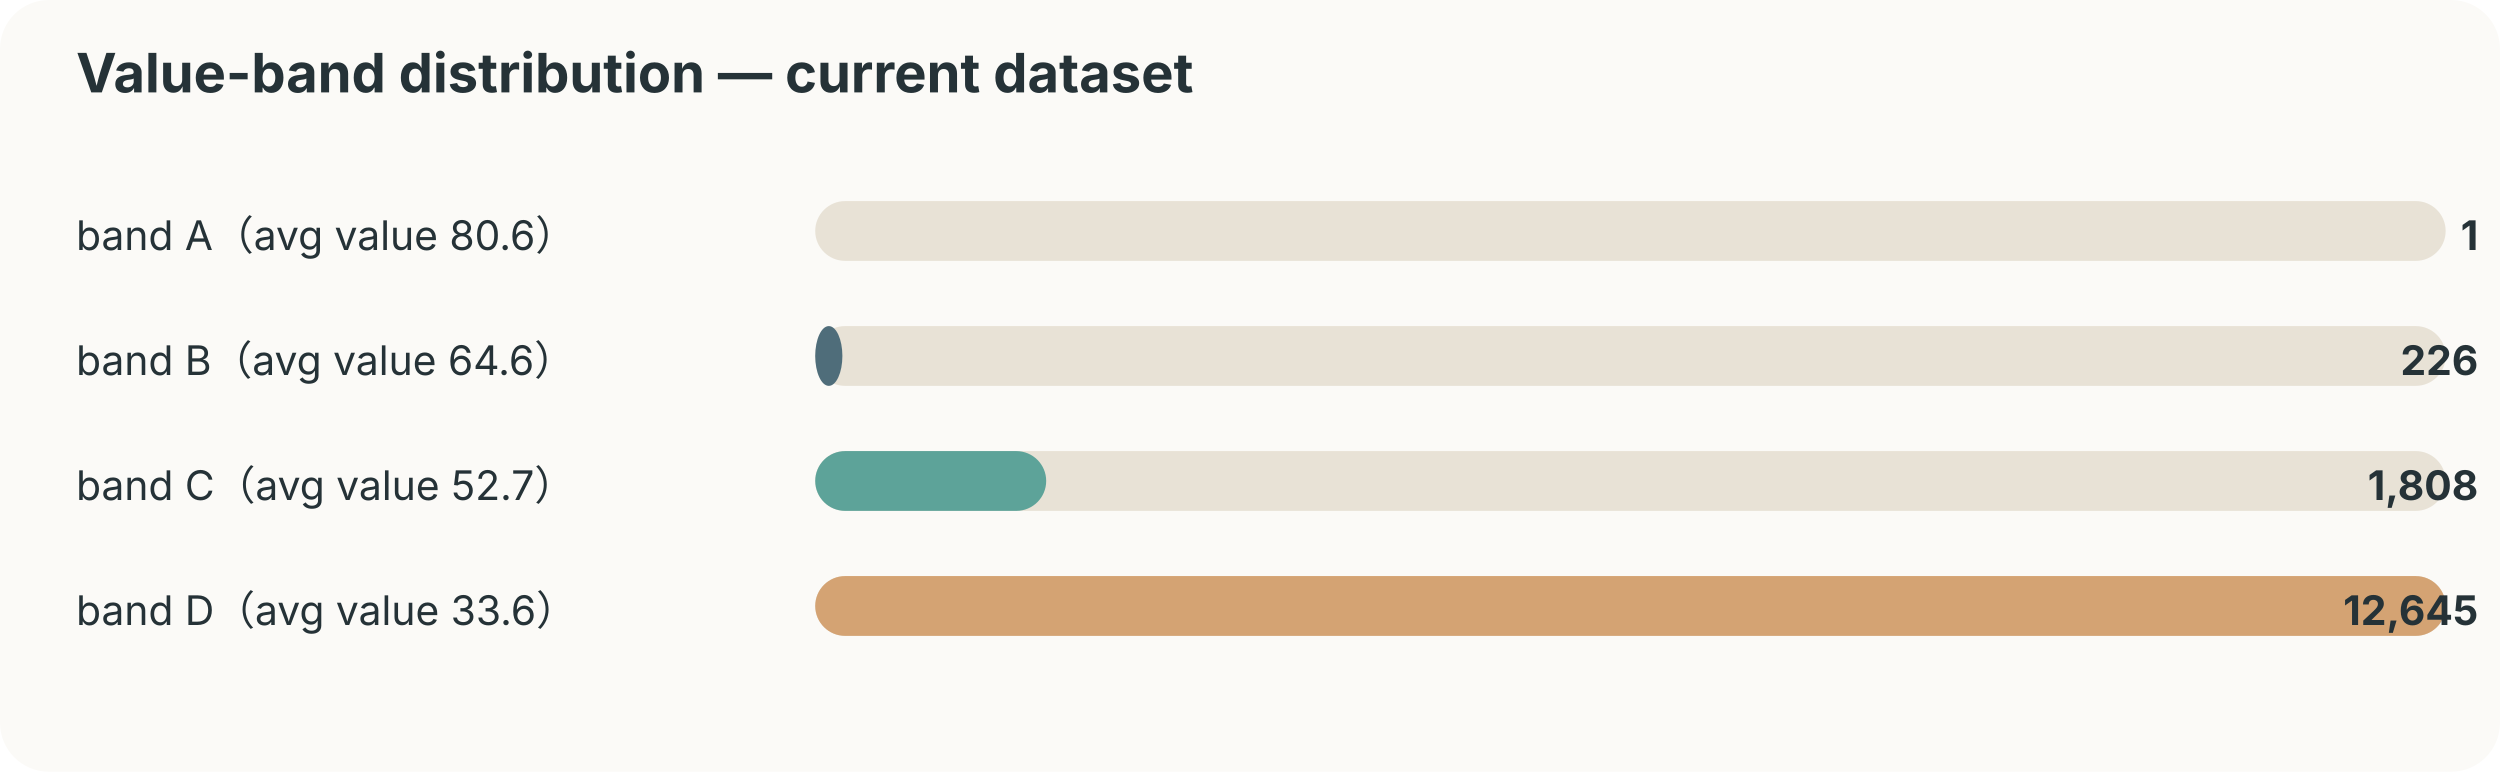
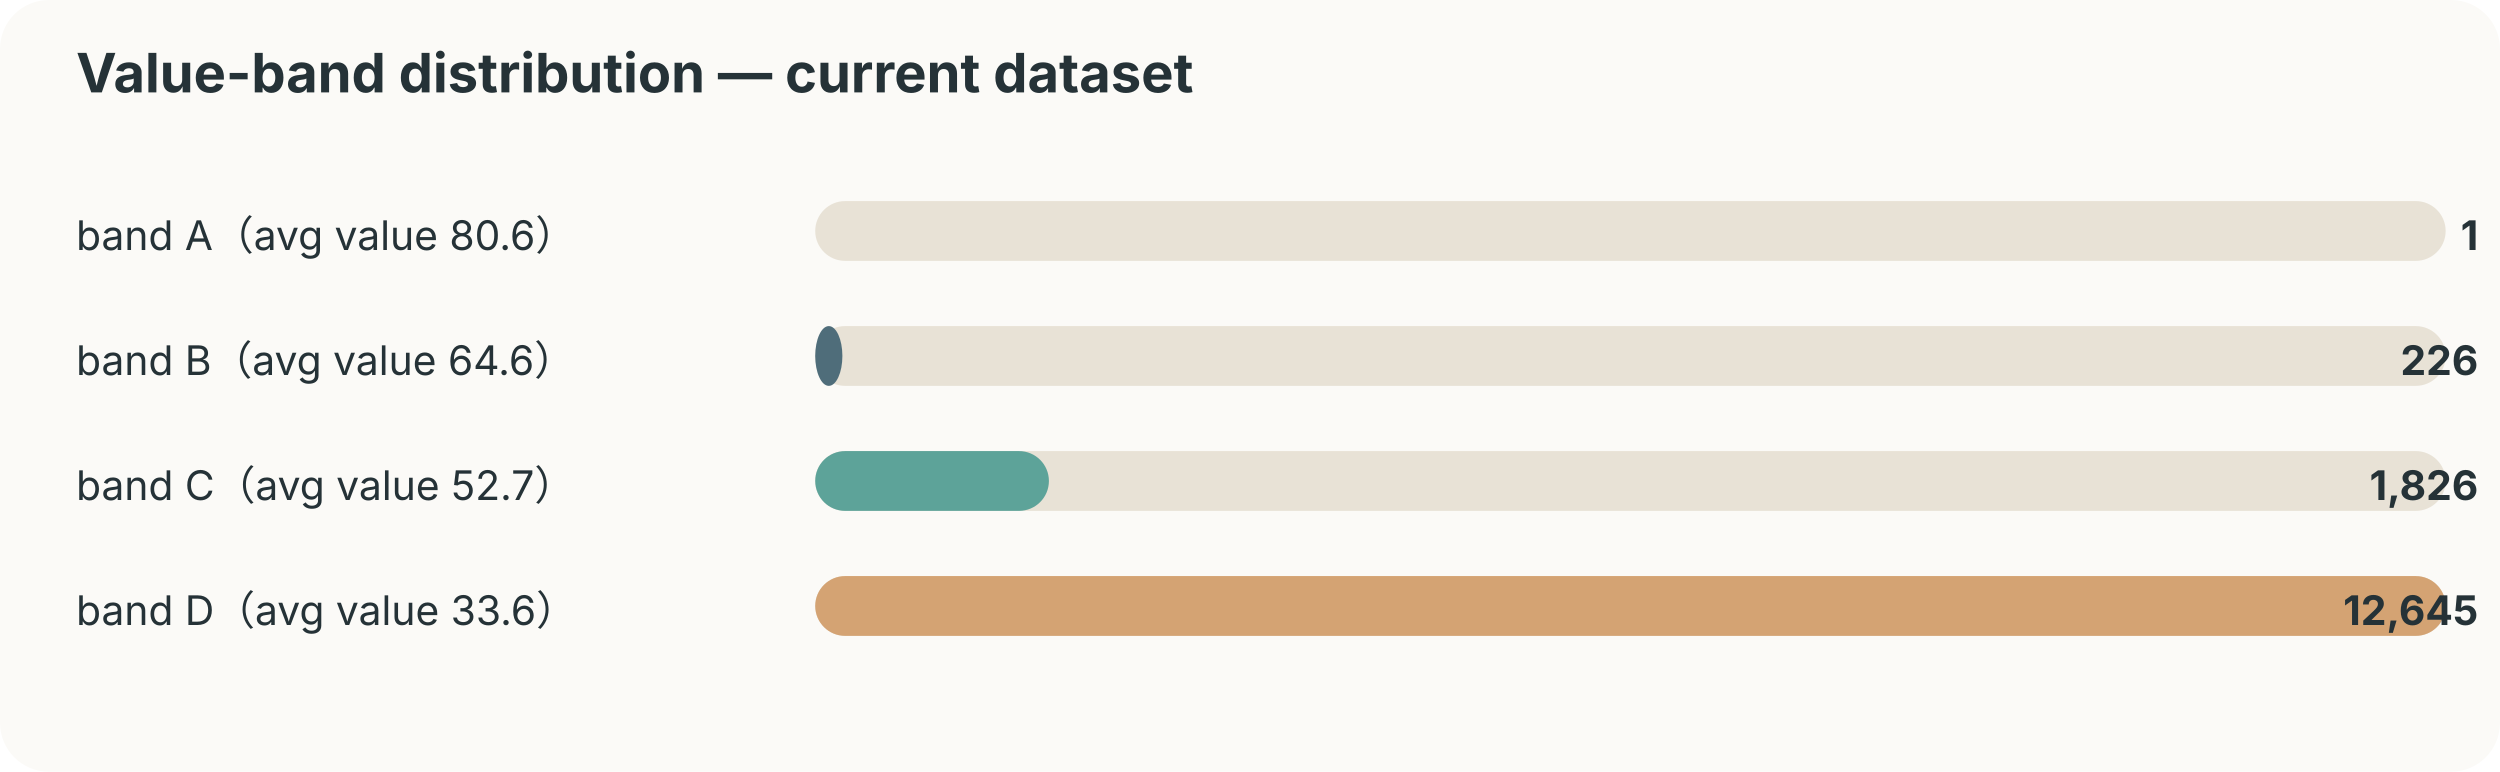
<svg xmlns="http://www.w3.org/2000/svg" width="920" height="284" viewBox="0 0 920 284">
  <style>text{font-family:-apple-system,BlinkMacSystemFont,"Segoe UI",sans-serif;fill:#253237} .muted{fill:#6b7a80;font-size:12px}</style>
  <rect width="100%" height="100%" rx="18" fill="#fbfaf7" />
  <text x="28" y="34" font-size="20" font-weight="700">Value-band distribution — current dataset</text>
  <text x="28" y="92" font-size="15">band A（avg value 80.6）</text>
  <rect x="300" y="74" width="600" height="22" rx="11" fill="#e8e2d6" />
  <rect x="300" y="74" width="0" height="22" rx="11" fill="#ef8354" />
  <text x="912" y="92" text-anchor="end" font-size="15" font-weight="700">1</text>
  <text x="28" y="138" font-size="15">band B（avg value 64.6）</text>
  <rect x="300" y="120" width="600" height="22" rx="11" fill="#e8e2d6" />
  <rect x="300" y="120" width="10" height="22" rx="11" fill="#4f6d7a" />
  <text x="912" y="138" text-anchor="end" font-size="15" font-weight="700">226</text>
  <text x="28" y="184" font-size="15">band C（avg value 52.7）</text>
  <rect x="300" y="166" width="600" height="22" rx="11" fill="#e8e2d6" />
-   <rect x="300" y="166" width="85" height="22" rx="11" fill="#5da399" />
-   <text x="912" y="184" text-anchor="end" font-size="15" font-weight="700">1,808</text>
+   <rect x="300" y="166" width="86" height="22" rx="11" fill="#5da399" />
+   <text x="912" y="184" text-anchor="end" font-size="15" font-weight="700">1,826</text>
  <text x="28" y="230" font-size="15">band D（avg value 33.6）</text>
  <rect x="300" y="212" width="600" height="22" rx="11" fill="#e8e2d6" />
  <rect x="300" y="212" width="600" height="22" rx="11" fill="#d4a373" />
  <text x="912" y="230" text-anchor="end" font-size="15" font-weight="700">12,645</text>
</svg>
